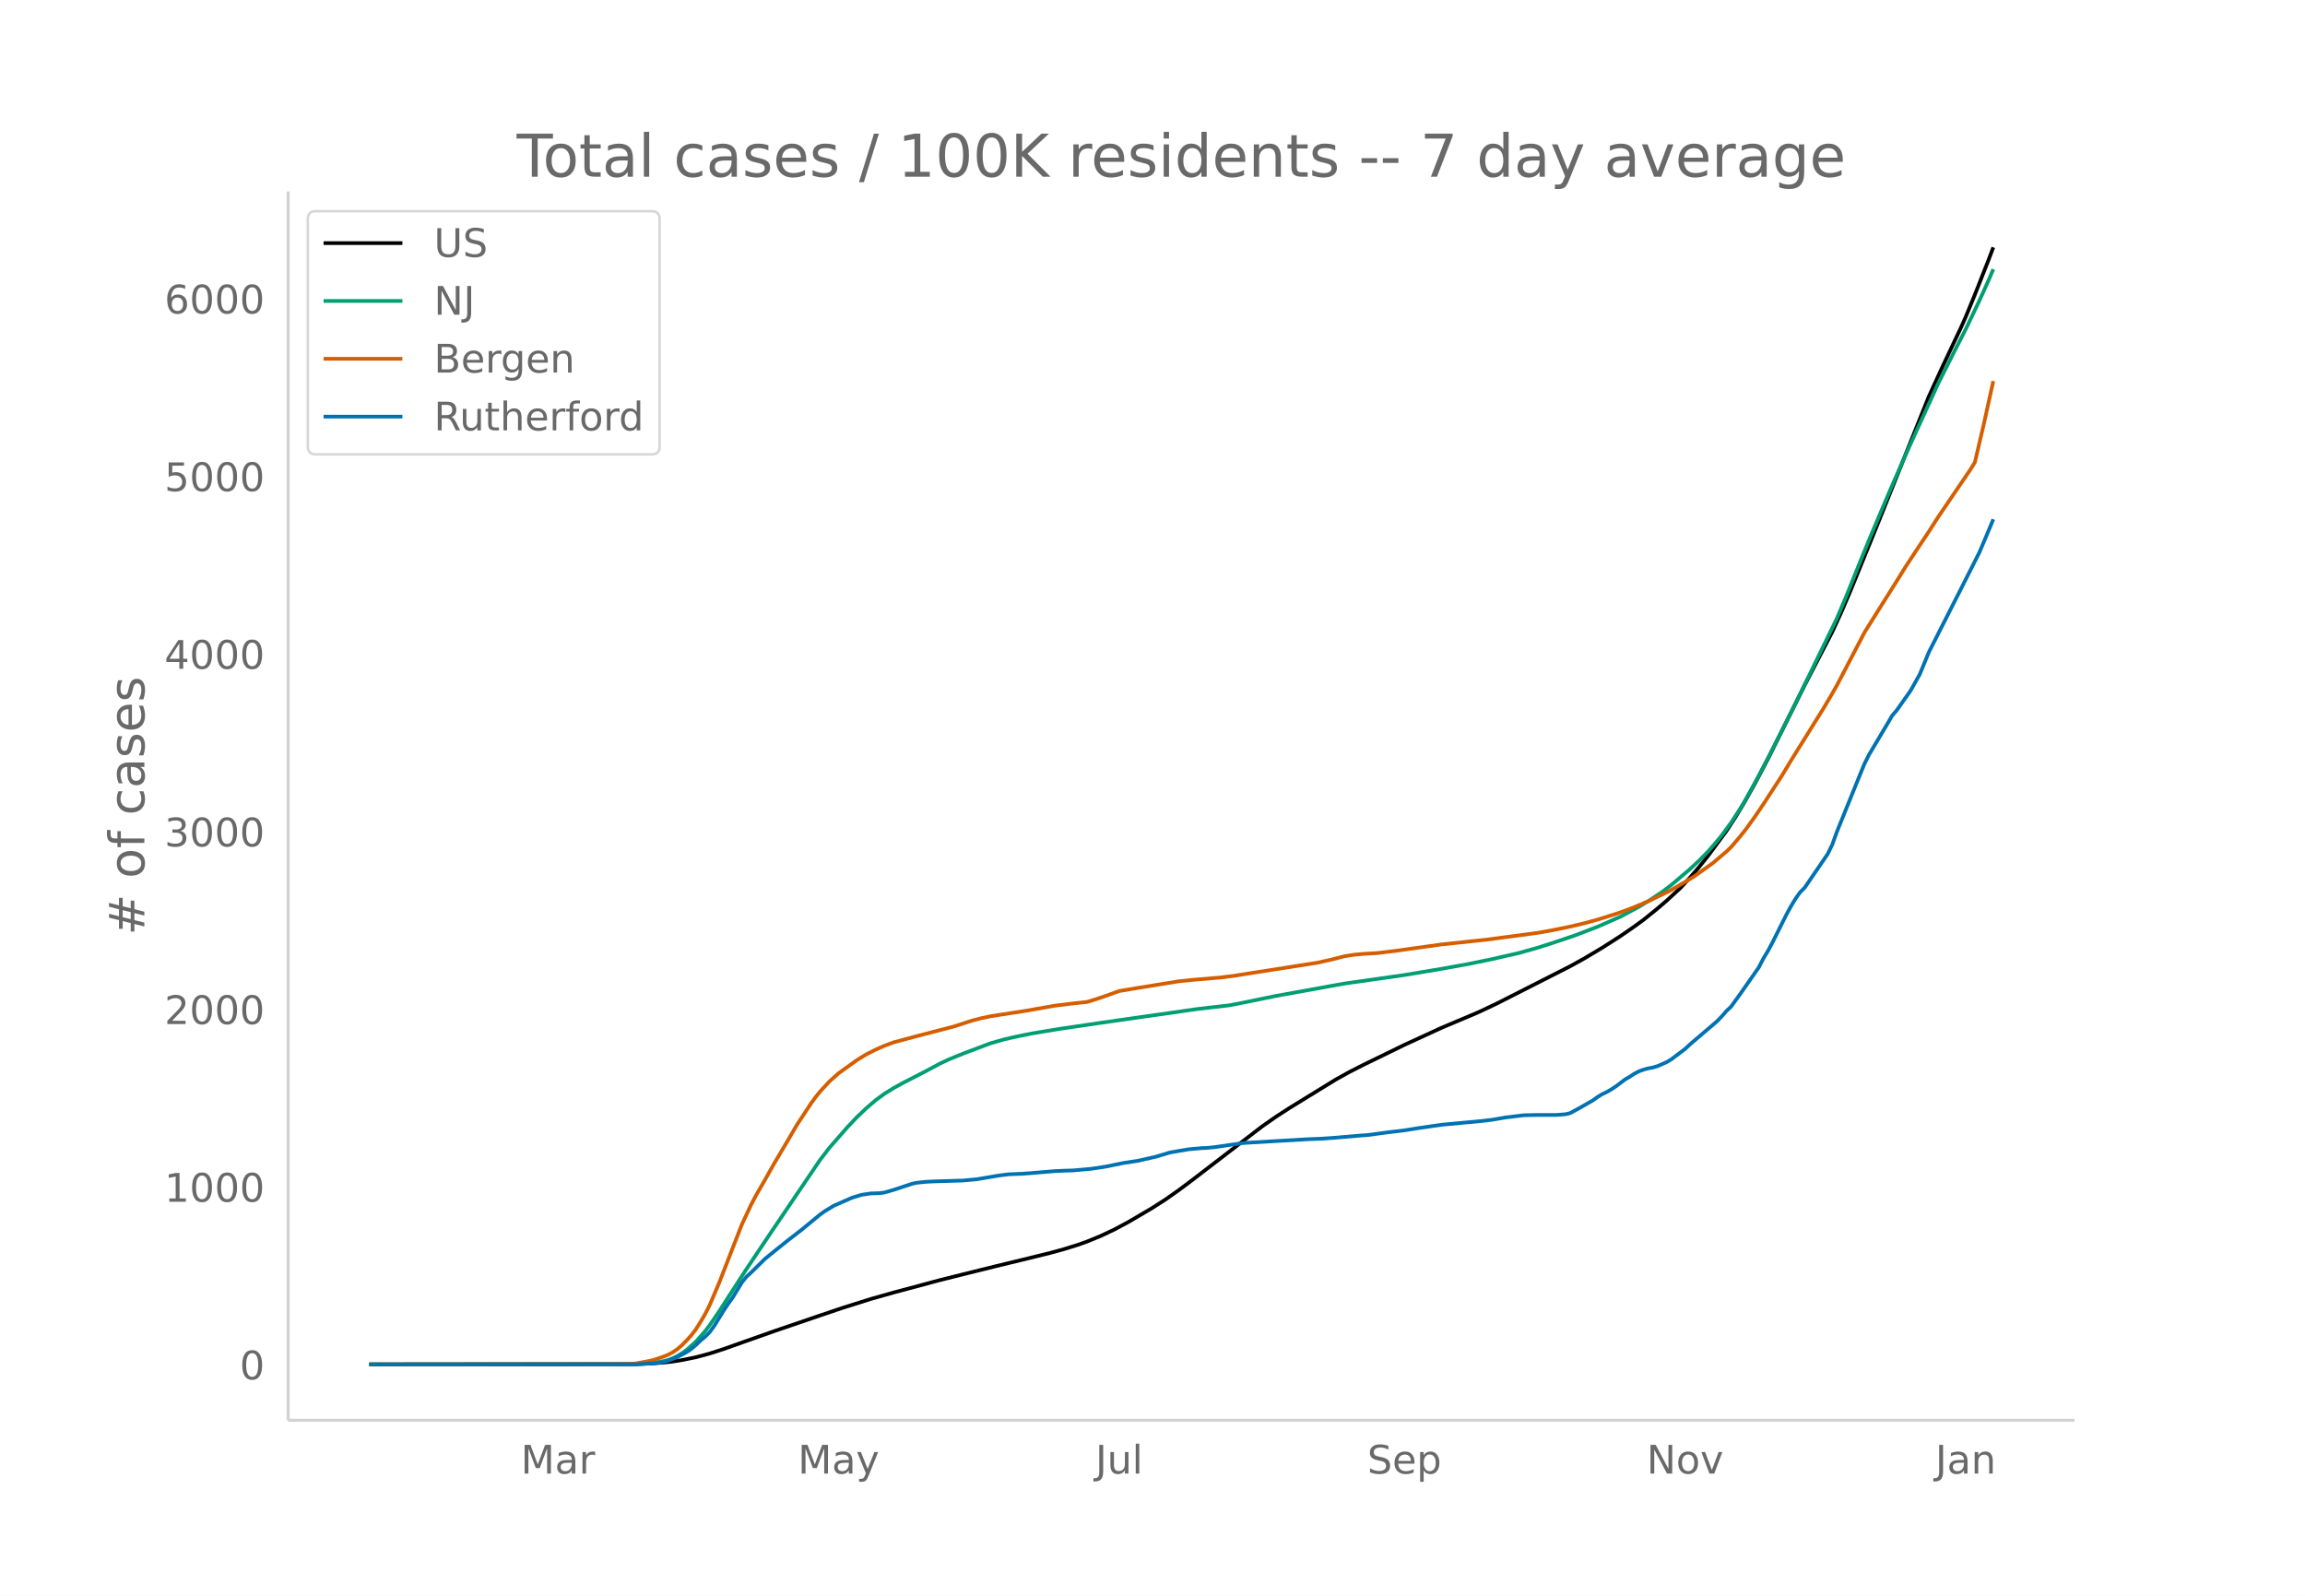
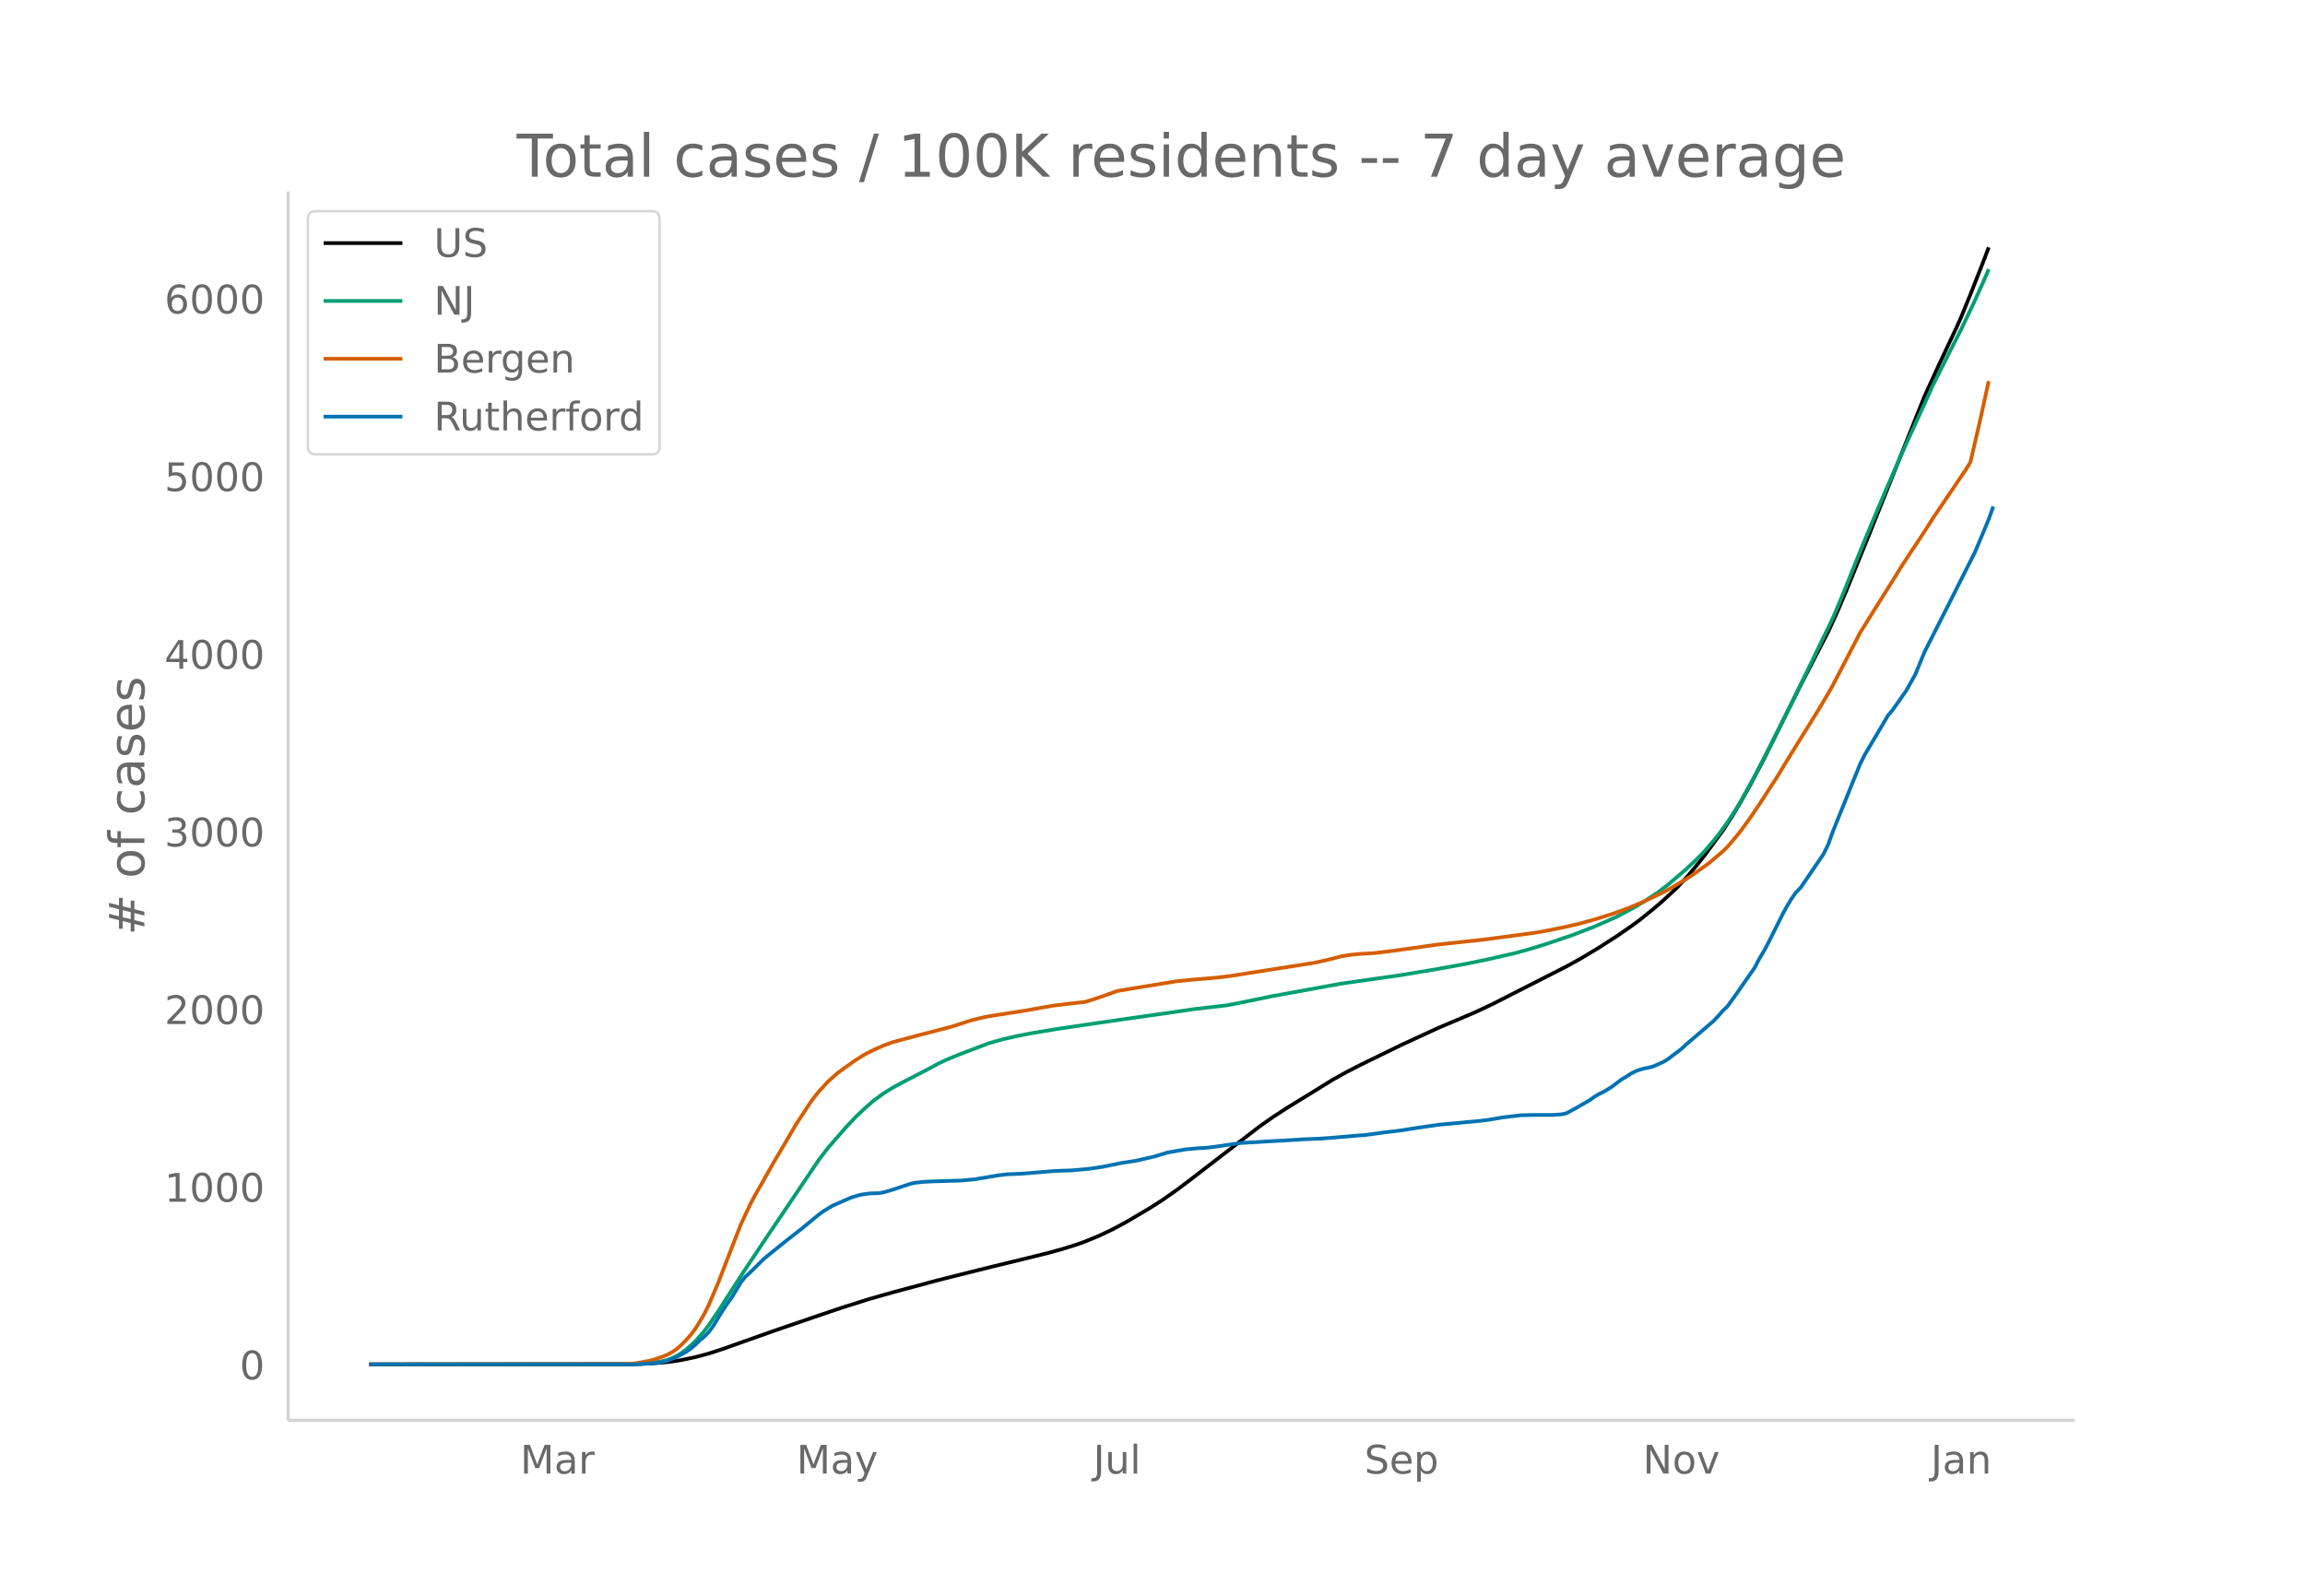
<svg xmlns="http://www.w3.org/2000/svg" xmlns:xlink="http://www.w3.org/1999/xlink" height="864" viewBox="0 0 936 648" width="1248">
  <defs>
    <style>*{stroke-linecap:butt;stroke-linejoin:round}</style>
  </defs>
  <g id="figure_1">
    <path d="M0 648h936V0H0z" fill="#fff" id="patch_1" />
    <g id="axes_1">
      <path d="M117 576.72h725.4V77.76H117z" fill="none" id="patch_2" />
-       <path clip-path="url(#p7a4f2c03c1)" d="M149.973 554.04l106.484-.109 7.472-.227 5.605-.408 3.736-.427 3.736-.592 5.605-1.153 5.604-1.506 5.605-1.805 7.472-2.655 13.077-4.622 18.682-6.38 9.34-3.15 11.21-3.527 9.34-2.645 18.681-5.003 9.341-2.346 13.077-3.24 11.21-2.715 11.208-2.755 5.604-1.54 5.605-1.742 3.736-1.327 5.604-2.298 5.605-2.649 5.604-3.004 9.341-5.488 5.604-3.574 5.605-3.942 5.604-4.204 28.023-21.51 5.604-3.934 5.604-3.628 18.682-11.485 5.604-3.12 5.605-2.86 16.813-8.19 14.945-6.87 14.945-6.313 7.473-3.522 29.89-15.18 5.605-3.1 7.472-4.447 7.473-4.79 5.604-3.864 3.736-2.729 5.605-4.528 3.736-3.207 5.605-5.167 3.736-4.058 3.736-4.311 3.736-4.673 7.473-10.122 3.736-5.721 3.737-6.236 3.736-6.663 5.604-10.6 7.473-14.962 7.472-15.004 11.21-21.634 3.736-8.14 3.736-8.73 9.34-22.925 22.418-55.835 5.605-12.224 7.472-15.824 1.868-4.184 3.737-9.098 5.604-14.235 1.868-4.944h0" fill="none" stroke="#000" stroke-linecap="round" stroke-width="1.5" id="line2d_1" />
-       <path clip-path="url(#p7a4f2c03c1)" d="M149.973 554.04l106.484-.085 5.604-.226 3.737-.356 3.736-.705 1.868-.46 1.868-.712 1.868-.92 1.868-1.138 1.869-1.33 3.736-3.344 3.736-4.242 1.868-2.445 3.737-5.467 3.736-5.822 7.472-11.526 9.341-13.938 20.55-30.38 3.736-4.858 7.473-8.538 3.736-3.93 3.736-3.56 3.736-3.218 3.737-2.736 3.736-2.315 3.736-2.052 9.341-4.809 5.604-3.007 3.737-1.752 5.604-2.276 11.21-4.236 5.603-1.602 5.605-1.263 5.604-1.126 11.21-1.862 16.812-2.472 16.814-2.414 9.34-1.308 7.473-1.079 5.605-.812 13.077-1.505 5.604-1.089 13.077-2.687 22.418-4.053 5.604-1.008 24.286-3.453 14.945-2.493 11.209-2.02 9.34-1.922 11.21-2.565 7.472-2.106 5.605-1.788 9.34-3.144 9.341-3.584 9.34-4.108 7.473-4.011 3.737-2.27 5.604-3.705 3.736-2.837 7.473-6.344 3.736-3.475 3.736-3.778 3.737-4.339 1.868-2.279 3.736-5.109 3.736-5.72 1.869-3.068 5.604-10.168 5.604-10.798 9.341-18.631 16.813-34.558 3.737-8.82 5.604-13.913 3.736-9.15 3.737-8.881 5.604-13.167 5.605-12.734 3.736-8.23 9.34-20.38 5.605-11.15 5.604-10.954 5.605-11.748 3.736-8.281 1.868-4.388h0" fill="none" stroke="#009e73" stroke-linecap="round" stroke-width="1.5" id="line2d_2" />
-       <path clip-path="url(#p7a4f2c03c1)" d="M149.973 554.04l100.88-.097 5.604-.178 1.868-.135 5.604-1.04 1.869-.47 3.736-1.287 1.868-.758 1.868-1.005 1.868-1.286 1.868-1.632 1.869-1.892 1.868-2.07 1.868-2.442 1.868-2.957 1.868-3.198 1.868-3.716 3.737-8.777 9.34-23.979 3.737-7.958 1.868-3.57 3.736-6.487 3.736-6.634 5.605-9.48 3.736-6.376 3.736-5.682 1.868-2.847 1.869-2.571 1.868-2.314 3.736-4.04 3.736-3.348 7.473-5.354 3.736-2.292 3.736-1.889 3.737-1.647 3.736-1.394 9.34-2.5 14.946-3.879 3.736-1.194 3.736-1.23 3.737-.96 3.736-.8 14.945-2.31 7.473-1.336 3.736-.651 7.473-.925 5.604-.582 3.736-1.15 3.737-1.271 5.604-2.022 7.473-1.244 16.813-2.73 5.604-.566 11.21-.949 5.604-.707 5.604-.895 24.286-3.797 3.736-.58 5.605-1.244 5.604-1.425 3.736-.594 3.737-.352 5.604-.316 7.473-.898 18.681-2.61 18.682-1.985 7.472-.997 13.077-1.748 5.605-.994 7.472-1.524 5.605-1.322 5.604-1.531 7.473-2.345 3.736-1.314 3.736-1.435 5.605-2.365 7.472-3.614 1.868-.945 7.473-4.38 1.868-1.168 7.473-5.33 5.604-4.75 1.868-1.782 3.736-4.39 1.869-2.33 3.736-5.141 3.736-5.513 7.473-11.503 3.736-6.21 13.077-20.99 3.736-6.319 1.868-3.28 11.21-21.501 5.604-8.965 7.472-11.874 3.737-6.028 3.736-5.673 5.604-8.45 3.737-5.837 13.077-19.261 1.868-3.007 3.736-16.026 3.736-16.962h0" fill="none" stroke="#d55e00" stroke-linecap="round" stroke-width="1.5" id="line2d_3" />
-       <path clip-path="url(#p7a4f2c03c1)" d="M149.973 554.04h108.352l7.473-.507 1.868-.169 1.868-.337 1.868-.507 3.736-1.52 3.737-1.971 1.868-1.295 1.868-1.577 1.868-1.801 1.868-1.577 1.868-1.858 1.868-2.59 3.737-6.08 1.868-2.816 1.868-2.59 3.736-6.137 1.868-2.309 1.869-1.689 5.604-5.518 3.736-3.04 5.605-4.505 5.604-4.335 5.605-4.617 1.868-1.52 1.868-1.352 3.736-2.252 7.473-3.266 3.736-1.126 3.736-.563 3.737-.112 1.868-.282 3.736-1.07 7.473-2.477 1.868-.394 3.736-.394 3.736-.17 11.21-.337 5.604-.507 9.34-1.576 3.737-.45 5.604-.226 3.736-.281 9.341-.789 3.736-.169 3.737-.112 7.472-.676 5.605-.844 7.472-1.52 5.605-.845 7.472-1.69 5.605-1.689 7.472-1.295 5.605-.506 1.868-.057 3.736-.394 11.209-1.633 26.154-1.52 5.604-.225 5.605-.394 11.209-.957 1.868-.113 3.736-.507 3.736-.506 7.473-.901 5.604-.901 9.341-1.351 16.813-1.577 3.737-.45 5.604-.958 7.473-.9 5.604-.113h7.473l3.736-.282 1.868-.45 3.736-2.027 5.605-3.21 1.868-1.35 1.868-1.127 1.868-.9 1.868-1.07 1.869-1.24 3.736-2.814 1.868-1.07 1.868-1.239 1.868-.957 1.868-.676 1.869-.506 1.868-.338 1.868-.563 3.736-1.633 1.868-1.126 5.605-4.223 1.868-1.746 11.209-9.571 1.868-1.971 1.868-2.14 1.868-1.745 3.736-5.18 7.473-10.698 1.868-3.603 1.868-3.097 1.868-3.491 5.605-11.205 1.868-3.434 1.868-3.097 1.868-2.646 1.868-1.858 9.341-13.682 1.868-3.83 1.868-5.18 9.341-23.084 1.868-4.56 1.868-3.717 7.473-12.556 1.868-3.21 1.868-2.195 5.605-7.939 3.736-6.644 3.736-9.065 13.077-25.788 7.473-14.808 3.736-8.84 1.868-4.504h0" fill="none" stroke="#0072b2" stroke-linecap="round" stroke-width="1.5" id="line2d_4" />
+       <path clip-path="url(#p1bfcf83b42)" d="M149.973 554.04l106.183-.109 7.452-.227 5.588-.408 3.726-.427 3.726-.592 5.588-1.153 5.589-1.506 5.588-1.805 7.452-2.655 13.04-4.622 18.629-6.38 9.314-3.15 11.177-3.527 9.314-2.645 18.63-5.003 9.313-2.346 13.04-3.24 11.178-2.715 11.177-2.755 5.588-1.54 5.59-1.742 3.725-1.327 5.588-2.298 5.589-2.649 5.589-3.004 9.314-5.488 5.589-3.574 5.588-3.942 5.589-4.204 27.943-21.51 5.588-3.934 5.589-3.628 18.629-11.485 5.588-3.12 5.589-2.86 16.766-8.19 14.902-6.87 14.903-6.313 7.452-3.522 29.806-15.18 5.588-3.1 7.452-4.447 7.451-4.79 5.589-3.864 3.726-2.729 5.588-4.528 3.726-3.207 5.589-5.167 3.725-4.058 3.726-4.311 3.726-4.673 7.451-10.122 3.726-5.721 3.726-6.236 3.725-6.663 5.589-10.6 7.451-14.962 7.452-15.004 11.177-21.634 3.726-8.14 3.726-8.73 9.314-22.925 22.354-55.835 5.589-12.224 7.451-15.824 1.863-4.184 3.726-9.098 5.589-14.235 1.862-4.944h0" fill="none" stroke="#000" stroke-linecap="round" stroke-width="1.5" id="line2d_1" />
+       <path clip-path="url(#p1bfcf83b42)" d="M149.973 554.04l106.183-.085 5.589-.226 3.725-.356 3.726-.705 1.863-.46 1.863-.712 1.863-.92 1.863-1.138 1.862-1.33 3.726-3.344 3.726-4.242 1.863-2.445 3.726-5.467 3.725-5.822 7.452-11.526 9.314-13.938 20.492-30.38 3.725-4.858 7.452-8.538 3.726-3.93 3.725-3.56 3.726-3.218 3.726-2.736 3.725-2.315 3.726-2.052 9.315-4.809 5.588-3.007 3.726-1.752 5.588-2.276 11.178-4.236 5.588-1.602 5.589-1.263 5.588-1.126 11.178-1.862 16.765-2.472 16.766-2.414 9.315-1.308 7.451-1.079 5.589-.812 13.04-1.505 5.588-1.089 13.04-2.687 22.355-4.053 5.588-1.008 24.218-3.453 14.902-2.493 11.178-2.02 9.314-1.922 11.177-2.565 7.452-2.106 5.588-1.788 9.315-3.144 9.314-3.584 9.314-4.108 7.452-4.011 3.725-2.27 5.59-3.705 3.725-2.837 7.451-6.344 3.726-3.475 3.726-3.778 3.725-4.339 1.863-2.279 3.726-5.109 3.726-5.72 1.863-3.068 5.588-10.168 5.589-10.798 9.314-18.631 16.766-34.558 3.726-8.82 5.588-13.913 3.726-9.15 3.726-8.881 5.588-13.167 5.589-12.734 3.726-8.23 9.314-20.38 5.589-11.15 5.588-10.954 5.589-11.748 3.726-8.281 1.862-4.388h0" fill="none" stroke="#009e73" stroke-linecap="round" stroke-width="1.5" id="line2d_2" />
+       <path clip-path="url(#p1bfcf83b42)" d="M149.973 554.04l100.594-.097 5.59-.178 1.862-.135 5.589-1.04 1.862-.47 3.726-1.287 1.863-.758 1.863-1.005 1.863-1.286 1.863-1.632 1.862-1.892 1.863-2.07 1.863-2.442 1.863-2.957 1.863-3.198 1.863-3.716 3.726-8.777 9.314-23.979 3.726-7.958 1.862-3.57 3.726-6.487 3.726-6.634 5.589-9.48 3.725-6.376 3.726-5.682 1.863-2.847 1.863-2.571 1.863-2.314 3.725-4.04 3.726-3.348 7.452-5.354 3.725-2.292 3.726-1.889 3.726-1.647 3.725-1.394 9.315-2.5 14.903-3.879 3.725-1.194 3.726-1.23 3.726-.96 3.726-.8 14.903-2.31 7.451-1.336 3.726-.651 7.451-.925 5.589-.582 3.726-1.15 3.725-1.271 5.589-2.022 7.451-1.244 16.766-2.73 5.589-.566 11.177-.949 5.589-.707 5.588-.895 24.217-3.797 3.726-.58 5.589-1.244 5.588-1.425 3.726-.594 3.726-.352 5.588-.316 7.452-.898 18.628-2.61 18.63-1.985 7.45-.997 13.04-1.748 5.59-.994 7.45-1.524 5.59-1.322 5.588-1.531 7.451-2.345 3.726-1.314 3.726-1.435 5.588-2.365 7.452-3.614 1.863-.945 7.451-4.38 1.863-1.168 7.452-5.33 5.588-4.75 1.863-1.782 3.726-4.39 1.863-2.33 3.725-5.141 3.726-5.513 7.452-11.503 3.725-6.21 13.04-20.99 3.726-6.319 1.863-3.28 11.177-21.501 5.589-8.965 7.451-11.874 3.726-6.028 3.726-5.673 5.588-8.45 3.726-5.837 13.04-19.261 1.863-3.007 3.726-16.026 3.725-16.962h0" fill="none" stroke="#d55e00" stroke-linecap="round" stroke-width="1.5" id="line2d_3" />
+       <path clip-path="url(#p1bfcf83b42)" d="M149.973 554.04h108.046l7.451-.507 1.863-.169 1.863-.337 1.863-.507 3.726-1.52 3.725-1.971 1.863-1.295 1.863-1.577 1.863-1.801 1.863-1.577 1.863-1.858 1.863-2.59 3.725-6.08 1.863-2.816 1.863-2.59 3.726-6.137 1.863-2.309 1.863-1.689 5.588-5.518 3.726-3.04 5.589-4.505 5.588-4.335 5.589-4.617 1.863-1.52 1.862-1.352 3.726-2.252 7.452-3.266 3.725-1.126 3.726-.563 3.726-.112 1.863-.282 3.725-1.07 7.452-2.477 1.863-.394 3.726-.394 3.725-.17 11.177-.337 5.589-.507 9.314-1.576 3.726-.45 5.589-.226 3.725-.281 9.315-.789 3.725-.169 3.726-.112 7.452-.676 5.588-.844 7.452-1.52 5.588-.845 7.452-1.69 5.588-1.689 7.452-1.295 5.588-.506 1.863-.057 3.726-.394 11.177-1.633 26.08-1.52 5.589-.225 5.589-.394 11.177-.957 1.863-.113 3.725-.507 3.726-.506 7.452-.901 5.588-.901 9.314-1.351 16.766-1.577 3.726-.45 5.589-.958 7.451-.9 5.589-.113h7.451l3.726-.282 1.863-.45 3.725-2.027 5.59-3.21 1.862-1.35 1.863-1.127 1.863-.9 1.863-1.07 1.862-1.24 3.726-2.814 1.863-1.07 1.863-1.239 1.863-.957 1.863-.676 1.862-.506 1.863-.338 1.863-.563 3.726-1.633 1.863-1.126 5.588-4.223 1.863-1.746 11.177-9.571 1.863-1.971 1.863-2.14 1.863-1.745 3.726-5.18 7.451-10.698 1.863-3.603 1.863-3.097 1.863-3.491 5.588-11.205 1.863-3.434 1.863-3.097 1.863-2.646 1.863-1.858 9.314-13.682 1.863-3.83 1.863-5.18 9.314-23.084 1.863-4.56 1.863-3.717 7.451-12.556 1.863-3.21 1.863-2.195 5.589-7.939 3.726-6.644 3.725-9.065 13.04-25.788 7.452-14.808 3.726-8.84 1.862-4.504 1.863-5.18h0" fill="none" stroke="#0072b2" stroke-linecap="round" stroke-width="1.5" id="line2d_4" />
      <path d="M117 576.72V77.76" fill="none" stroke="#d3d3d3" stroke-linecap="square" stroke-width="1.25" id="patch_3" />
      <path d="M117 576.72h725.4" fill="none" stroke="#d3d3d3" stroke-linecap="square" stroke-width="1.25" id="patch_4" />
      <g id="matplotlib.axis_1">
        <g id="xtick_1">
-           <g transform="matrix(.16 0 0 -.16 211.473 598.378)" fill="#696969" id="text_1">
+           <g transform="matrix(.16 0 0 -.16 211.256 598.378)" fill="#696969" id="text_1">
            <defs>
              <path d="M9.813 72.906h14.703l18.593-49.61 18.703 49.61h14.704V0H66.89v64.016l-18.797-50h-9.907l-18.796 50V0H9.813z" id="DejaVuSans-77" />
              <path d="M34.281 27.484q-10.89 0-15.093-2.484-4.204-2.484-4.204-8.5 0-4.781 3.157-7.594 3.156-2.797 8.562-2.797 7.485 0 12 5.297 4.516 5.297 4.516 14.078v2zm17.922 3.72V0H43.22v8.297Q40.14 3.328 35.547.953q-4.594-2.375-11.234-2.375-8.391 0-13.36 4.719Q6 8.016 6 15.922q0 9.219 6.172 13.906 6.187 4.688 18.437 4.688h12.61v.89q0 6.203-4.078 9.594-4.078 3.39-11.453 3.39-4.688 0-9.141-1.124-4.438-1.125-8.531-3.375v8.312q4.921 1.906 9.562 2.844 4.64.953 9.031.953 11.875 0 17.735-6.156 5.86-6.14 5.86-18.64z" id="DejaVuSans-97" />
              <path d="M41.11 46.297q-1.516.875-3.297 1.281Q36.03 48 33.89 48q-7.625 0-11.703-4.953-4.079-4.953-4.079-14.234V0H9.08v54.688h9.03v-8.5q2.844 4.984 7.375 7.39Q30.031 56 36.531 56q.922 0 2.047-.125 1.125-.11 2.484-.36z" id="DejaVuSans-114" />
            </defs>
            <use xlink:href="#DejaVuSans-77" />
            <use x="86.279" xlink:href="#DejaVuSans-97" />
            <use x="147.559" xlink:href="#DejaVuSans-114" />
          </g>
        </g>
        <g id="xtick_2">
-           <g transform="matrix(.16 0 0 -.16 323.983 598.378)" fill="#696969" id="text_2">
+           <g transform="matrix(.16 0 0 -.16 323.445 598.378)" fill="#696969" id="text_2">
            <defs>
              <path d="M32.172-5.078q-3.797-9.766-7.422-12.735-3.61-2.984-9.656-2.984H7.906v7.516h5.282q3.703 0 5.75 1.765Q21-9.766 23.483-3.219l1.61 4.094-22.11 53.813H12.5l17.094-42.766 17.093 42.766h9.516z" id="DejaVuSans-121" />
            </defs>
            <use xlink:href="#DejaVuSans-77" />
            <use x="86.279" xlink:href="#DejaVuSans-97" />
            <use x="147.559" xlink:href="#DejaVuSans-121" />
          </g>
        </g>
        <g id="xtick_3">
-           <g transform="matrix(.16 0 0 -.16 444.828 598.378)" fill="#696969" id="text_3">
+           <g transform="matrix(.16 0 0 -.16 443.967 598.378)" fill="#696969" id="text_3">
            <defs>
              <path d="M9.813 72.906h9.859V5.078q0-13.187-5-19.14-5-5.954-16.094-5.954h-3.75v8.297h3.078q6.531 0 9.219 3.672Q9.813-4.39 9.813 5.078z" id="DejaVuSans-74" />
              <path d="M8.5 21.578v33.11h8.984V21.922q0-7.766 3.016-11.656 3.031-3.875 9.094-3.875 7.265 0 11.484 4.64 4.234 4.64 4.234 12.656v31h8.985V0h-8.984v8.406Q42.047 3.422 37.718 1q-4.313-2.422-10.032-2.422-9.421 0-14.312 5.86Q8.5 10.296 8.5 21.578zM31.11 56z" id="DejaVuSans-117" />
              <path d="M9.422 75.984h8.984V0H9.422z" id="DejaVuSans-108" />
            </defs>
            <use xlink:href="#DejaVuSans-74" />
            <use x="29.492" xlink:href="#DejaVuSans-117" />
            <use x="92.871" xlink:href="#DejaVuSans-108" />
          </g>
        </g>
        <g id="xtick_4">
-           <g transform="matrix(.16 0 0 -.16 555.225 598.378)" fill="#696969" id="text_4">
+           <g transform="matrix(.16 0 0 -.16 554.038 598.378)" fill="#696969" id="text_4">
            <defs>
              <path d="M53.516 70.516V60.89q-5.61 2.687-10.594 4-4.984 1.328-9.625 1.328-8.047 0-12.422-3.125t-4.375-8.89q0-4.845 2.906-7.313 2.907-2.453 11.016-3.97l5.953-1.218q11.031-2.11 16.281-7.406 5.25-5.297 5.25-14.172 0-10.61-7.11-16.078-7.093-5.469-20.812-5.469-5.172 0-11.015 1.172Q13.14.922 6.89 3.219v10.156q6-3.36 11.765-5.078 5.766-1.703 11.328-1.703 8.438 0 13.032 3.312 4.593 3.328 4.593 9.485 0 5.359-3.297 8.39-3.296 3.032-10.812 4.547L27.484 33.5q-11.03 2.188-15.968 6.875-4.922 4.688-4.922 13.047 0 9.672 6.812 15.234 6.813 5.563 18.766 5.563 5.14 0 10.453-.938 5.328-.922 10.89-2.765z" id="DejaVuSans-83" />
              <path d="M56.203 29.594v-4.39H14.891q.593-9.282 5.593-14.142 5-4.859 13.938-4.859 5.172 0 10.031 1.266 4.86 1.265 9.656 3.812v-8.5Q49.266.734 44.187-.344 39.11-1.422 33.892-1.422q-13.094 0-20.735 7.61-7.64 7.625-7.64 20.625 0 13.421 7.25 21.296Q20.016 56 32.328 56q11.031 0 17.453-7.11 6.422-7.093 6.422-19.296zm-8.984 2.64q-.094 7.36-4.125 11.75-4.032 4.407-10.672 4.407-7.516 0-12.031-4.25-4.516-4.25-5.203-11.97z" id="DejaVuSans-101" />
              <path d="M18.11 8.203v-29H9.077v75.484h9.031v-8.296q2.844 4.875 7.157 7.234Q29.594 56 35.594 56q9.968 0 16.187-7.906 6.235-7.907 6.235-20.797T51.78 6.484q-6.218-7.906-16.187-7.906-6 0-10.328 2.375-4.313 2.375-7.157 7.25zm30.578 19.094q0 9.906-4.079 15.547-4.078 5.64-11.203 5.64-7.14 0-11.218-5.64-4.079-5.64-4.079-15.547 0-9.906 4.078-15.547 4.079-5.64 11.22-5.64 7.124 0 11.202 5.64t4.078 15.547z" id="DejaVuSans-112" />
            </defs>
            <use xlink:href="#DejaVuSans-83" />
            <use x="63.477" xlink:href="#DejaVuSans-101" />
            <use x="125" xlink:href="#DejaVuSans-112" />
          </g>
        </g>
        <g id="xtick_5">
-           <g transform="matrix(.16 0 0 -.16 668.647 598.378)" fill="#696969" id="text_5">
+           <g transform="matrix(.16 0 0 -.16 667.137 598.378)" fill="#696969" id="text_5">
            <defs>
              <path d="M9.813 72.906h13.28l32.329-60.984v60.984h9.562V0h-13.28L19.39 60.984V0H9.813z" id="DejaVuSans-78" />
              <path d="M30.61 48.39q-7.22 0-11.422-5.64-4.204-5.64-4.204-15.453 0-9.813 4.172-15.453 4.188-5.64 11.453-5.64 7.188 0 11.375 5.655 4.203 5.672 4.203 15.438 0 9.719-4.203 15.406-4.187 5.688-11.375 5.688zm0 7.61q11.718 0 18.406-7.625 6.703-7.61 6.703-21.078 0-13.422-6.703-21.078-6.688-7.64-18.407-7.64-11.765 0-18.437 7.64-6.656 7.656-6.656 21.078 0 13.469 6.656 21.078Q18.844 56 30.609 56z" id="DejaVuSans-111" />
              <path d="M2.984 54.688H12.5L29.594 8.797l17.093 45.89h9.516L35.687 0H23.485z" id="DejaVuSans-118" />
            </defs>
            <use xlink:href="#DejaVuSans-78" />
            <use x="74.805" xlink:href="#DejaVuSans-111" />
            <use x="135.986" xlink:href="#DejaVuSans-118" />
          </g>
        </g>
        <g id="xtick_6">
-           <g transform="matrix(.16 0 0 -.16 785.886 598.378)" fill="#696969" id="text_6">
+           <g transform="matrix(.16 0 0 -.16 784.055 598.378)" fill="#696969" id="text_6">
            <defs>
              <path d="M54.89 33.016V0h-8.984v32.719q0 7.765-3.031 11.61-3.031 3.858-9.078 3.858-7.281 0-11.484-4.64-4.204-4.625-4.204-12.64V0H9.08v54.688h9.03v-8.5q3.235 4.937 7.594 7.374Q30.078 56 35.797 56q9.422 0 14.25-5.828 4.844-5.828 4.844-17.156z" id="DejaVuSans-110" />
            </defs>
            <use xlink:href="#DejaVuSans-74" />
            <use x="29.492" xlink:href="#DejaVuSans-97" />
            <use x="90.771" xlink:href="#DejaVuSans-110" />
          </g>
        </g>
      </g>
      <g id="matplotlib.axis_2">
        <g id="ytick_1">
          <g transform="matrix(.16 0 0 -.16 97.32 560.119)" fill="#696969" id="text_7">
            <defs>
              <path d="M31.781 66.406q-7.61 0-11.453-7.5Q16.5 51.422 16.5 36.375q0-14.984 3.828-22.484 3.844-7.5 11.453-7.5 7.672 0 11.5 7.5 3.844 7.5 3.844 22.484 0 15.047-3.844 22.531-3.828 7.5-11.5 7.5zm0 7.813q12.266 0 18.735-9.703 6.468-9.688 6.468-28.141 0-18.406-6.468-28.11-6.47-9.687-18.735-9.687-12.25 0-18.718 9.688-6.47 9.703-6.47 28.109 0 18.453 6.47 28.14Q19.53 74.22 31.78 74.22z" id="DejaVuSans-48" />
            </defs>
            <use xlink:href="#DejaVuSans-48" />
          </g>
        </g>
        <g id="ytick_2">
          <g transform="matrix(.16 0 0 -.16 66.78 487.98)" fill="#696969" id="text_8">
            <defs>
              <path d="M12.406 8.297h16.11v55.625l-17.532-3.516v8.985l17.438 3.515h9.86V8.296H54.39V0H12.406z" id="DejaVuSans-49" />
            </defs>
            <use xlink:href="#DejaVuSans-49" />
            <use x="63.623" xlink:href="#DejaVuSans-48" />
            <use x="127.246" xlink:href="#DejaVuSans-48" />
            <use x="190.869" xlink:href="#DejaVuSans-48" />
          </g>
        </g>
        <g id="ytick_3">
          <g transform="matrix(.16 0 0 -.16 66.78 415.843)" fill="#696969" id="text_9">
            <defs>
              <path d="M19.188 8.297h34.421V0H7.33v8.297q5.609 5.812 15.296 15.594 9.703 9.797 12.188 12.64 4.734 5.313 6.609 9 1.89 3.688 1.89 7.25 0 5.813-4.078 9.469-4.078 3.672-10.625 3.672-4.64 0-9.797-1.61-5.14-1.609-11-4.89v9.969Q13.767 71.78 18.938 73q5.188 1.219 9.485 1.219 11.328 0 18.062-5.672 6.735-5.656 6.735-15.125 0-4.5-1.688-8.531-1.672-4.016-6.125-9.485-1.218-1.422-7.765-8.187-6.532-6.766-18.453-18.922z" id="DejaVuSans-50" />
            </defs>
            <use xlink:href="#DejaVuSans-50" />
            <use x="63.623" xlink:href="#DejaVuSans-48" />
            <use x="127.246" xlink:href="#DejaVuSans-48" />
            <use x="190.869" xlink:href="#DejaVuSans-48" />
          </g>
        </g>
        <g id="ytick_4">
          <g transform="matrix(.16 0 0 -.16 66.78 343.704)" fill="#696969" id="text_10">
            <defs>
              <path d="M40.578 39.313Q47.656 37.797 51.625 33q3.984-4.781 3.984-11.813 0-10.78-7.422-16.703-7.421-5.906-21.093-5.906-4.578 0-9.438.906-4.86.907-10.031 2.72v9.515q4.094-2.39 8.969-3.61 4.89-1.218 10.218-1.218 9.266 0 14.125 3.656 4.86 3.656 4.86 10.64 0 6.454-4.516 10.079-4.515 3.64-12.562 3.64h-8.5v8.11h8.89q7.266 0 11.125 2.906 3.86 2.906 3.86 8.375 0 5.61-3.985 8.61-3.968 3.015-11.39 3.015-4.063 0-8.703-.89-4.641-.876-10.203-2.72v8.782q5.624 1.562 10.53 2.344 4.907.78 9.25.78 11.235 0 17.766-5.109 6.547-5.093 6.547-13.78 0-6.063-3.468-10.235-3.47-4.172-9.86-5.782z" id="DejaVuSans-51" />
            </defs>
            <use xlink:href="#DejaVuSans-51" />
            <use x="63.623" xlink:href="#DejaVuSans-48" />
            <use x="127.246" xlink:href="#DejaVuSans-48" />
            <use x="190.869" xlink:href="#DejaVuSans-48" />
          </g>
        </g>
        <g id="ytick_5">
          <g transform="matrix(.16 0 0 -.16 66.78 271.566)" fill="#696969" id="text_11">
            <defs>
              <path d="M37.797 64.313L12.89 25.39h24.906zm-2.594 8.593H47.61V25.391h10.407v-8.203H47.609V0h-9.812v17.188H4.89v9.515z" id="DejaVuSans-52" />
            </defs>
            <use xlink:href="#DejaVuSans-52" />
            <use x="63.623" xlink:href="#DejaVuSans-48" />
            <use x="127.246" xlink:href="#DejaVuSans-48" />
            <use x="190.869" xlink:href="#DejaVuSans-48" />
          </g>
        </g>
        <g id="ytick_6">
          <g transform="matrix(.16 0 0 -.16 66.78 199.428)" fill="#696969" id="text_12">
            <defs>
              <path d="M10.797 72.906h38.719v-8.312H19.828v-17.86q2.14.735 4.281 1.094 2.157.36 4.313.36 12.203 0 19.328-6.688 7.14-6.688 7.14-18.11 0-11.765-7.328-18.296-7.328-6.516-20.656-6.516-4.593 0-9.36.781-4.75.782-9.827 2.344v9.922q4.39-2.39 9.078-3.563 4.687-1.171 9.906-1.171 8.453 0 13.375 4.437 4.938 4.438 4.938 12.063 0 7.609-4.938 12.047-4.922 4.453-13.375 4.453-3.953 0-7.89-.875-3.922-.875-8.016-2.735z" id="DejaVuSans-53" />
            </defs>
            <use xlink:href="#DejaVuSans-53" />
            <use x="63.623" xlink:href="#DejaVuSans-48" />
            <use x="127.246" xlink:href="#DejaVuSans-48" />
            <use x="190.869" xlink:href="#DejaVuSans-48" />
          </g>
        </g>
        <g id="ytick_7">
          <g transform="matrix(.16 0 0 -.16 66.78 127.29)" fill="#696969" id="text_13">
            <defs>
              <path d="M33.016 40.375q-6.641 0-10.532-4.547-3.875-4.531-3.875-12.437 0-7.86 3.875-12.438 3.891-4.562 10.532-4.562 6.64 0 10.515 4.562 3.875 4.578 3.875 12.438 0 7.906-3.875 12.437-3.875 4.547-10.515 4.547zm19.578 30.922v-8.984q-3.719 1.75-7.5 2.671-3.782.938-7.5.938-9.766 0-14.922-6.594-5.14-6.594-5.875-19.922 2.875 4.25 7.219 6.516 4.359 2.266 9.578 2.266 10.984 0 17.36-6.672 6.374-6.657 6.374-18.125 0-11.235-6.64-18.032-6.641-6.78-17.672-6.78-12.657 0-19.344 9.687-6.688 9.703-6.688 28.109 0 17.281 8.204 27.563 8.203 10.28 22.015 10.28 3.719 0 7.5-.734t7.89-2.187z" id="DejaVuSans-54" />
            </defs>
            <use xlink:href="#DejaVuSans-54" />
            <use x="63.623" xlink:href="#DejaVuSans-48" />
            <use x="127.246" xlink:href="#DejaVuSans-48" />
            <use x="190.869" xlink:href="#DejaVuSans-48" />
          </g>
        </g>
        <g transform="matrix(0 -.2 -.2 0 58.62 379.813)" fill="#696969" id="text_14">
          <defs>
            <path d="M51.125 44H36.922l-4.11-16.313h14.313zm-7.328 27.781l-5.078-20.265h14.265L58.11 71.78h7.813L60.89 51.516h15.234V44h-17.14l-4-16.313h15.53V20.22H53.079L48 0h-7.813l5.032 20.219H30.906L25.875 0h-7.86l5.079 20.219H7.719v7.468h17.187L29 44H13.281v7.516h17.625l4.985 20.265z" id="DejaVuSans-35" />
            <path d="M37.11 75.984V68.5h-8.594q-4.828 0-6.72-1.953-1.874-1.953-1.874-7.031v-4.828h14.797v-6.985H19.922V0H10.89v47.703H2.297v6.984h8.594V58.5q0 9.125 4.25 13.297 4.25 4.187 13.468 4.187z" id="DejaVuSans-102" />
            <path d="M48.781 52.594v-8.407q-3.812 2.11-7.64 3.157-3.828 1.047-7.735 1.047-8.75 0-13.593-5.547-4.829-5.532-4.829-15.547 0-10.016 4.829-15.563 4.843-5.53 13.593-5.53 3.907 0 7.735 1.046 3.828 1.047 7.64 3.156V2.094Q45.016.344 40.984-.531q-4.015-.89-8.562-.89-12.36 0-19.64 7.765-7.266 7.765-7.266 20.953 0 13.375 7.343 21.031Q20.22 56 33.016 56q4.14 0 8.093-.86 3.953-.843 7.672-2.546z" id="DejaVuSans-99" />
            <path d="M44.281 53.078v-8.5q-3.797 1.953-7.906 2.922-4.094.984-8.5.984-6.688 0-10.031-2.047-3.344-2.046-3.344-6.156 0-3.125 2.39-4.906 2.391-1.781 9.626-3.39l3.078-.688q9.562-2.047 13.593-5.781 4.032-3.735 4.032-10.422 0-7.625-6.032-12.078-6.03-4.438-16.578-4.438-4.39 0-9.156.86Q10.688.296 5.422 2v9.281q4.984-2.594 9.812-3.89 4.829-1.282 9.579-1.282 6.343 0 9.75 2.172 3.421 2.172 3.421 6.125 0 3.656-2.468 5.61-2.453 1.953-10.813 3.765l-3.125.735q-8.344 1.75-12.062 5.39-3.704 3.64-3.704 9.985 0 7.718 5.47 11.906Q16.75 56 26.811 56q4.97 0 9.36-.734 4.406-.72 8.11-2.188z" id="DejaVuSans-115" />
          </defs>
          <use xlink:href="#DejaVuSans-35" />
          <use x="83.789" xlink:href="#DejaVuSans-32" />
          <use x="115.576" xlink:href="#DejaVuSans-111" />
          <use x="176.758" xlink:href="#DejaVuSans-102" />
          <use x="211.963" xlink:href="#DejaVuSans-32" />
          <use x="243.75" xlink:href="#DejaVuSans-99" />
          <use x="298.73" xlink:href="#DejaVuSans-97" />
          <use x="360.01" xlink:href="#DejaVuSans-115" />
          <use x="412.109" xlink:href="#DejaVuSans-101" />
          <use x="473.633" xlink:href="#DejaVuSans-115" />
        </g>
      </g>
      <g transform="matrix(.24 0 0 -.24 209.82 71.76)" fill="#696969" id="text_15">
        <defs>
          <path d="M-.297 72.906h61.672v-8.312H35.5V0h-9.906v64.594H-.296z" id="DejaVuSans-84" />
          <path d="M18.313 70.219V54.688h18.5v-6.985h-18.5V18.016q0-6.688 1.828-8.594 1.828-1.906 7.453-1.906h9.218V0h-9.218q-10.407 0-14.36 3.875-3.953 3.89-3.953 14.14v29.688H2.687v6.984h6.594V70.22z" id="DejaVuSans-116" />
          <path d="M25.39 72.906h8.297L8.297-9.28H0z" id="DejaVuSans-47" />
          <path d="M9.813 72.906h9.859V42.094L52.39 72.906h12.703L28.906 38.922 67.672 0H54.688L19.672 35.11V0h-9.86z" id="DejaVuSans-75" />
          <path d="M9.422 54.688h8.984V0H9.422zm0 21.296h8.984v-11.39H9.422z" id="DejaVuSans-105" />
          <path d="M45.406 46.39v29.594h8.985V0h-8.985v8.203Q42.578 3.328 38.25.953q-4.313-2.375-10.375-2.375-9.906 0-16.14 7.906-6.22 7.922-6.22 20.813 0 12.89 6.22 20.797Q17.968 56 27.874 56q6.063 0 10.375-2.375 4.328-2.36 7.156-7.234zm-30.61-19.093q0-9.906 4.079-15.547 4.078-5.64 11.203-5.64 7.125 0 11.219 5.64 4.11 5.64 4.11 15.547 0 9.906-4.11 15.547-4.094 5.64-11.219 5.64-7.125 0-11.203-5.64-4.078-5.64-4.078-15.547z" id="DejaVuSans-100" />
          <path d="M4.89 31.39h26.313v-8H4.891z" id="DejaVuSans-45" />
          <path d="M8.203 72.906h46.875v-4.203L28.61 0H18.312L43.22 64.594H8.203z" id="DejaVuSans-55" />
          <path d="M45.406 27.984q0 9.766-4.031 15.125-4.016 5.375-11.297 5.375-7.219 0-11.25-5.375-4.031-5.359-4.031-15.125 0-9.718 4.031-15.093t11.25-5.375q7.281 0 11.297 5.375 4.031 5.375 4.031 15.093zm8.985-21.203q0-13.953-6.203-20.765Q42-20.797 29.203-20.797q-4.734 0-8.937.703-4.203.703-8.157 2.172v8.735q3.954-2.141 7.813-3.157 3.86-1.031 7.86-1.031 8.843 0 13.234 4.61 4.39 4.609 4.39 13.937v4.453q-2.781-4.844-7.125-7.234Q33.938 0 27.875 0 17.828 0 11.672 7.656q-6.156 7.672-6.156 20.328 0 12.688 6.156 20.344Q17.828 56 27.875 56q6.063 0 10.406-2.39 4.344-2.391 7.125-7.22v8.297h8.985z" id="DejaVuSans-103" />
        </defs>
        <use xlink:href="#DejaVuSans-84" />
        <use x="44.084" xlink:href="#DejaVuSans-111" />
        <use x="105.266" xlink:href="#DejaVuSans-116" />
        <use x="144.475" xlink:href="#DejaVuSans-97" />
        <use x="205.754" xlink:href="#DejaVuSans-108" />
        <use x="233.537" xlink:href="#DejaVuSans-32" />
        <use x="265.324" xlink:href="#DejaVuSans-99" />
        <use x="320.305" xlink:href="#DejaVuSans-97" />
        <use x="381.584" xlink:href="#DejaVuSans-115" />
        <use x="433.684" xlink:href="#DejaVuSans-101" />
        <use x="495.207" xlink:href="#DejaVuSans-115" />
        <use x="547.307" xlink:href="#DejaVuSans-32" />
        <use x="579.094" xlink:href="#DejaVuSans-47" />
        <use x="612.785" xlink:href="#DejaVuSans-32" />
        <use x="644.572" xlink:href="#DejaVuSans-49" />
        <use x="708.195" xlink:href="#DejaVuSans-48" />
        <use x="771.818" xlink:href="#DejaVuSans-48" />
        <use x="835.441" xlink:href="#DejaVuSans-75" />
        <use x="901.018" xlink:href="#DejaVuSans-32" />
        <use x="932.805" xlink:href="#DejaVuSans-114" />
        <use x="971.668" xlink:href="#DejaVuSans-101" />
        <use x="1033.191" xlink:href="#DejaVuSans-115" />
        <use x="1085.291" xlink:href="#DejaVuSans-105" />
        <use x="1113.074" xlink:href="#DejaVuSans-100" />
        <use x="1176.551" xlink:href="#DejaVuSans-101" />
        <use x="1238.074" xlink:href="#DejaVuSans-110" />
        <use x="1301.453" xlink:href="#DejaVuSans-116" />
        <use x="1340.662" xlink:href="#DejaVuSans-115" />
        <use x="1392.762" xlink:href="#DejaVuSans-32" />
        <use x="1424.549" xlink:href="#DejaVuSans-45" />
        <use x="1460.633" xlink:href="#DejaVuSans-45" />
        <use x="1496.717" xlink:href="#DejaVuSans-32" />
        <use x="1528.504" xlink:href="#DejaVuSans-55" />
        <use x="1592.127" xlink:href="#DejaVuSans-32" />
        <use x="1623.914" xlink:href="#DejaVuSans-100" />
        <use x="1687.391" xlink:href="#DejaVuSans-97" />
        <use x="1748.67" xlink:href="#DejaVuSans-121" />
        <use x="1807.85" xlink:href="#DejaVuSans-32" />
        <use x="1839.637" xlink:href="#DejaVuSans-97" />
        <use x="1900.916" xlink:href="#DejaVuSans-118" />
        <use x="1960.096" xlink:href="#DejaVuSans-101" />
        <use x="2021.619" xlink:href="#DejaVuSans-114" />
        <use x="2062.732" xlink:href="#DejaVuSans-97" />
        <use x="2124.012" xlink:href="#DejaVuSans-103" />
        <use x="2187.488" xlink:href="#DejaVuSans-101" />
      </g>
      <g id="legend_1">
        <path d="M128.2 184.5h136.45q3.2 0 3.2-3.2V88.96q0-3.2-3.2-3.2H128.2q-3.2 0-3.2 3.2v92.34q0 3.2 3.2 3.2z" fill="none" opacity=".8" stroke="#ccc" id="patch_5" />
        <path d="M131.4 98.718h32" fill="none" stroke="#000" stroke-linecap="round" stroke-width="1.5" id="line2d_5" />
        <g transform="matrix(.16 0 0 -.16 176.2 104.317)" fill="#696969" id="text_16">
          <defs>
            <path d="M8.688 72.906h9.921V28.61q0-11.718 4.235-16.875 4.25-5.14 13.781-5.14 9.469 0 13.719 5.14 4.25 5.157 4.25 16.875v44.297H64.5V27.391q0-14.25-7.063-21.532-7.046-7.28-20.812-7.28-13.828 0-20.89 7.28-7.047 7.282-7.047 21.532z" id="DejaVuSans-85" />
          </defs>
          <use xlink:href="#DejaVuSans-85" />
          <use x="73.193" xlink:href="#DejaVuSans-83" />
        </g>
        <path d="M131.4 122.203h32" fill="none" stroke="#009e73" stroke-linecap="round" stroke-width="1.5" id="line2d_7" />
        <g transform="matrix(.16 0 0 -.16 176.2 127.802)" fill="#696969" id="text_17">
          <use xlink:href="#DejaVuSans-78" />
          <use x="74.805" xlink:href="#DejaVuSans-74" />
        </g>
        <path d="M131.4 145.688h32" fill="none" stroke="#d55e00" stroke-linecap="round" stroke-width="1.5" id="line2d_9" />
        <g transform="matrix(.16 0 0 -.16 176.2 151.287)" fill="#696969" id="text_18">
          <defs>
            <path d="M19.672 34.813V8.108H35.5q7.953 0 11.781 3.297 3.844 3.297 3.844 10.078 0 6.844-3.844 10.078-3.828 3.25-11.781 3.25zm0 29.984V42.828h14.61q7.218 0 10.75 2.703 3.546 2.719 3.546 8.282 0 5.515-3.547 8.25-3.531 2.734-10.75 2.734zm-9.86 8.11h25.204q11.28 0 17.375-4.688Q58.5 63.53 58.5 54.89q0-6.703-3.125-10.657-3.125-3.953-9.188-4.922 7.282-1.562 11.313-6.53 4.031-4.954 4.031-12.376 0-9.765-6.64-15.093Q48.25 0 35.984 0H9.812z" id="DejaVuSans-66" />
          </defs>
          <use xlink:href="#DejaVuSans-66" />
          <use x="68.604" xlink:href="#DejaVuSans-101" />
          <use x="130.127" xlink:href="#DejaVuSans-114" />
          <use x="169.49" xlink:href="#DejaVuSans-103" />
          <use x="232.967" xlink:href="#DejaVuSans-101" />
          <use x="294.49" xlink:href="#DejaVuSans-110" />
        </g>
        <path d="M131.4 169.173h32" fill="none" stroke="#0072b2" stroke-linecap="round" stroke-width="1.5" id="line2d_11" />
        <g transform="matrix(.16 0 0 -.16 176.2 174.773)" fill="#696969" id="text_19">
          <defs>
            <path d="M44.39 34.188q3.172-1.079 6.172-4.594 3-3.516 6.032-9.672L66.609 0H56l-9.313 18.703q-3.624 7.328-7.015 9.719-3.39 2.39-9.25 2.39h-10.75V0h-9.86v72.906h22.266q12.5 0 18.656-5.234 6.157-5.219 6.157-15.766 0-6.89-3.203-11.437-3.204-4.532-9.297-6.282zM19.673 64.797V38.922h12.406q7.125 0 10.766 3.297 3.64 3.297 3.64 9.687 0 6.39-3.64 9.64-3.64 3.25-10.766 3.25z" id="DejaVuSans-82" />
            <path d="M54.89 33.016V0h-8.984v32.719q0 7.765-3.031 11.61-3.031 3.858-9.078 3.858-7.281 0-11.484-4.64-4.204-4.625-4.204-12.64V0H9.08v75.984h9.03V46.188q3.235 4.937 7.594 7.374Q30.078 56 35.797 56q9.422 0 14.25-5.828 4.844-5.828 4.844-17.156z" id="DejaVuSans-104" />
          </defs>
          <use xlink:href="#DejaVuSans-82" />
          <use x="64.982" xlink:href="#DejaVuSans-117" />
          <use x="128.361" xlink:href="#DejaVuSans-116" />
          <use x="167.57" xlink:href="#DejaVuSans-104" />
          <use x="230.949" xlink:href="#DejaVuSans-101" />
          <use x="292.473" xlink:href="#DejaVuSans-114" />
          <use x="333.586" xlink:href="#DejaVuSans-102" />
          <use x="368.791" xlink:href="#DejaVuSans-111" />
          <use x="429.973" xlink:href="#DejaVuSans-114" />
          <use x="469.336" xlink:href="#DejaVuSans-100" />
        </g>
      </g>
    </g>
  </g>
  <defs>
-     <clipPath id="p7a4f2c03c1">
+     <clipPath id="p1bfcf83b42">
      <path d="M117 77.76h725.4v498.96H117z" />
    </clipPath>
  </defs>
</svg>
